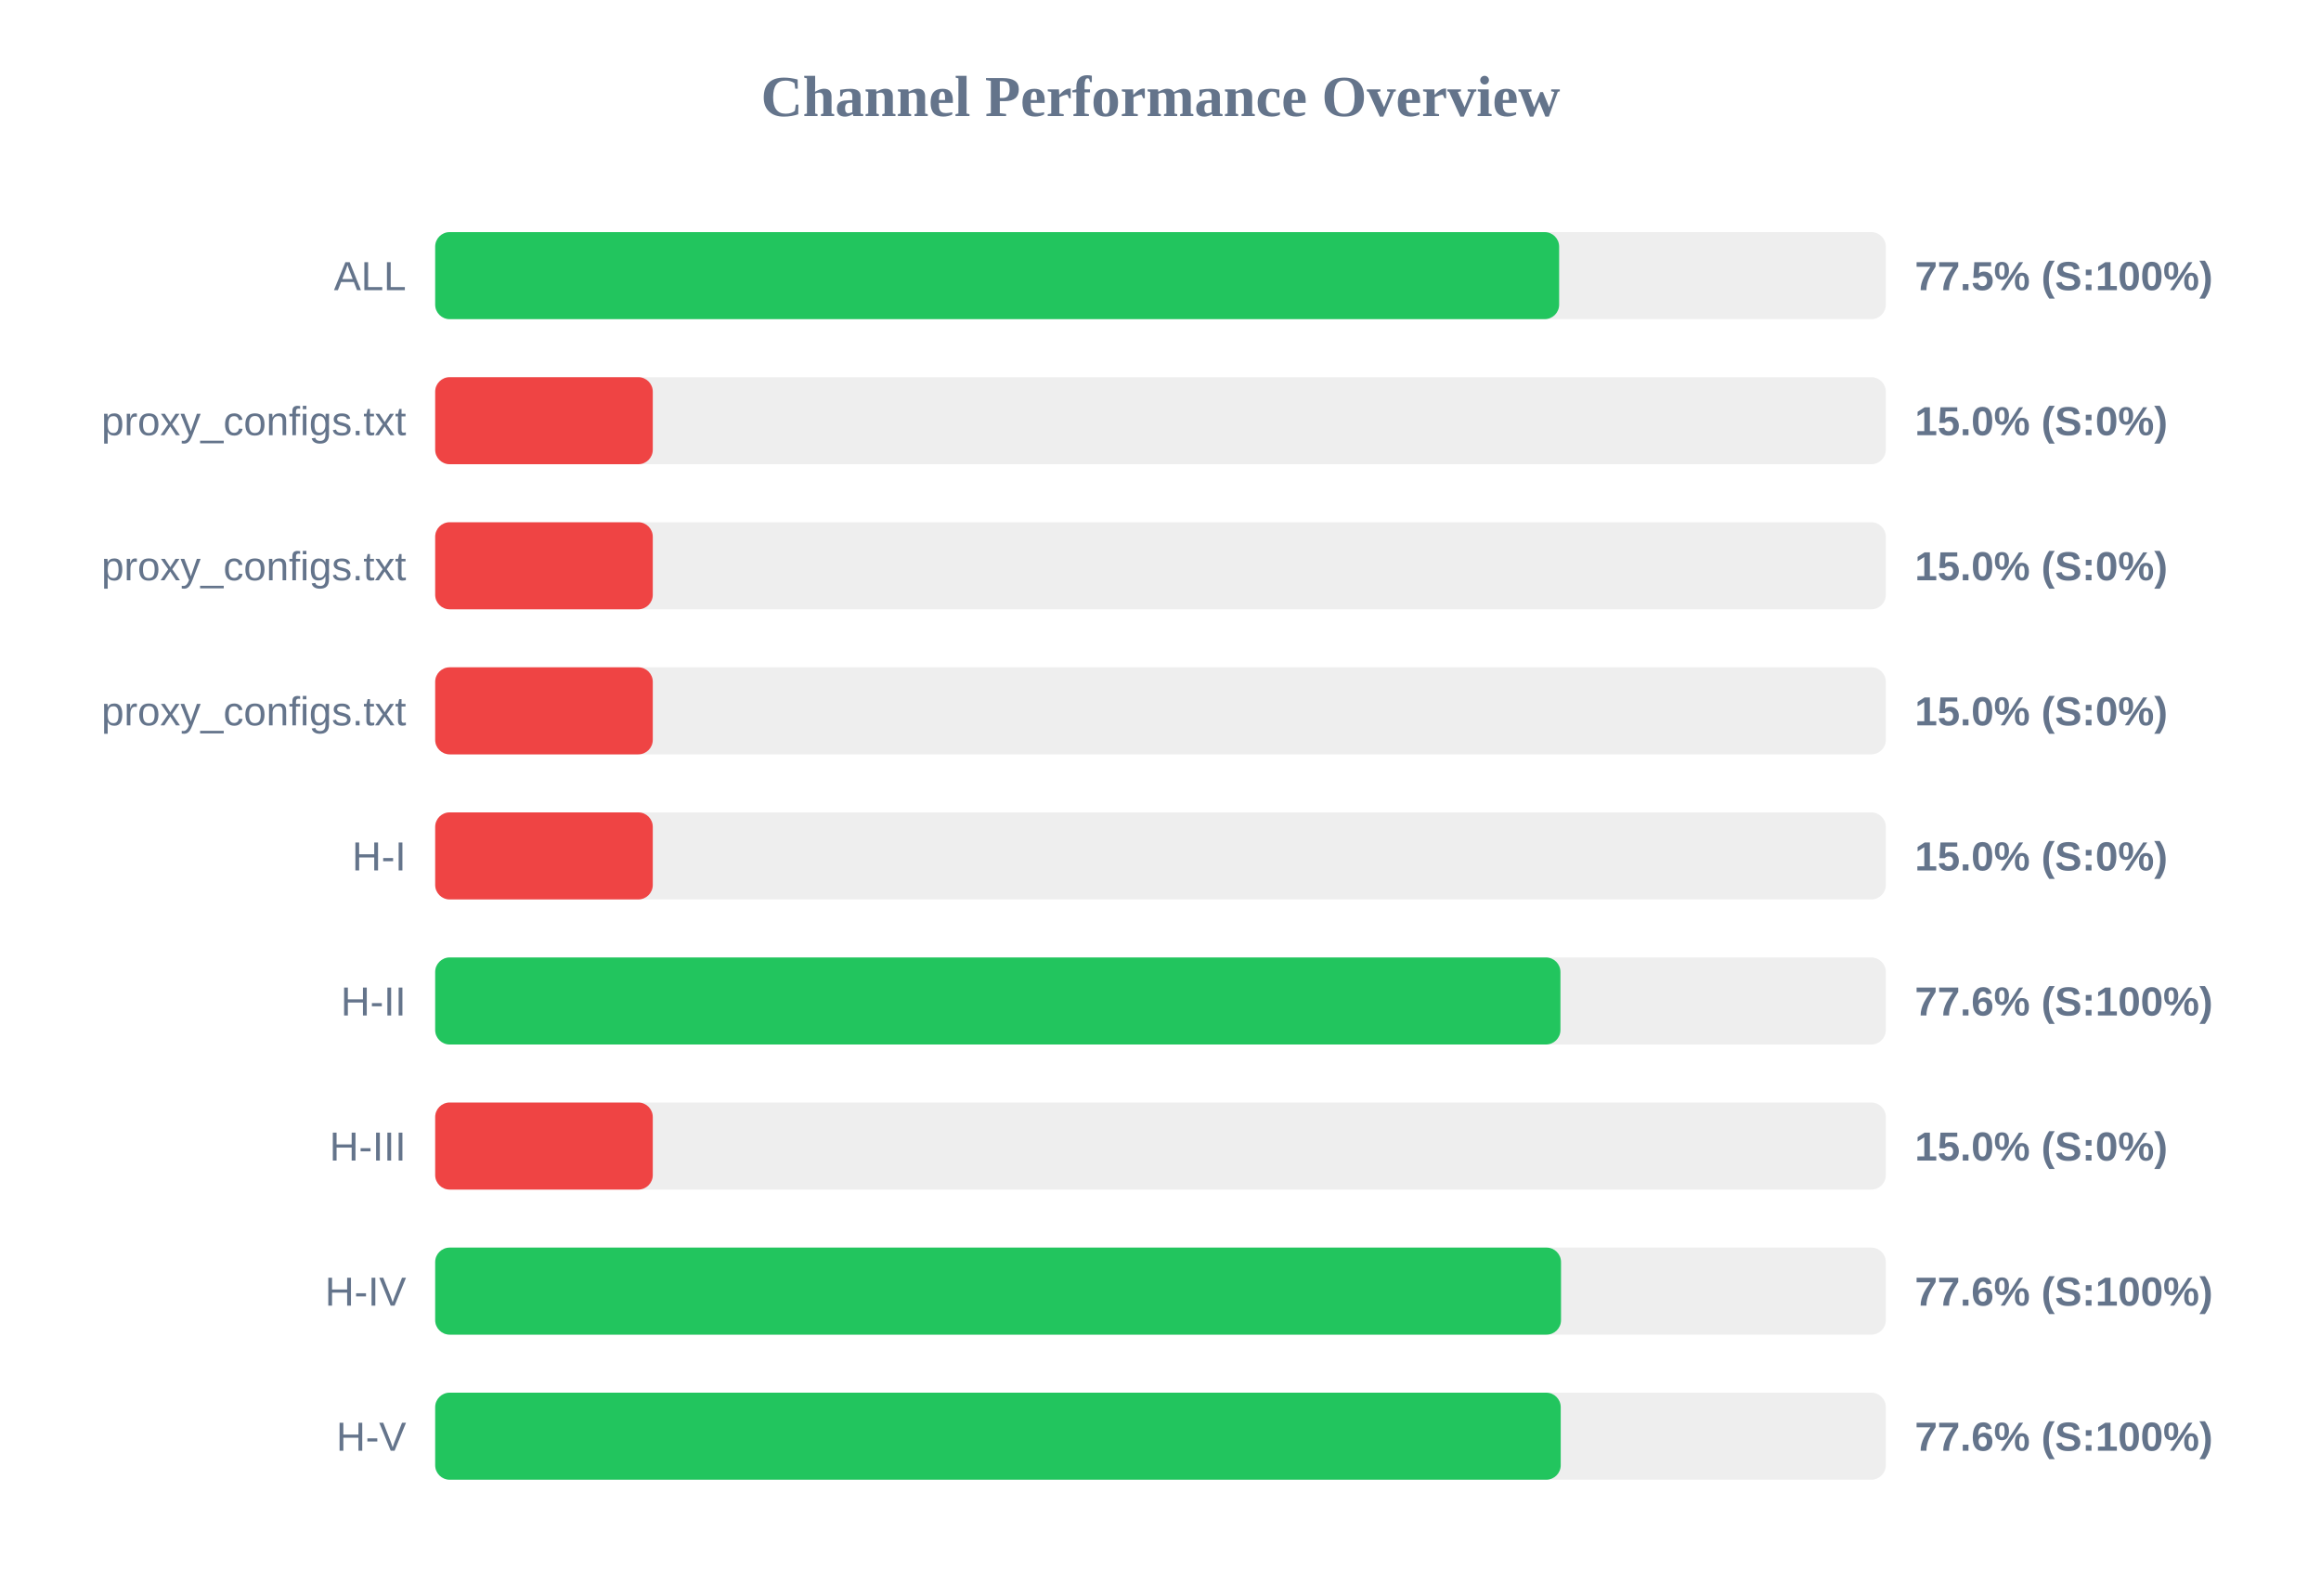
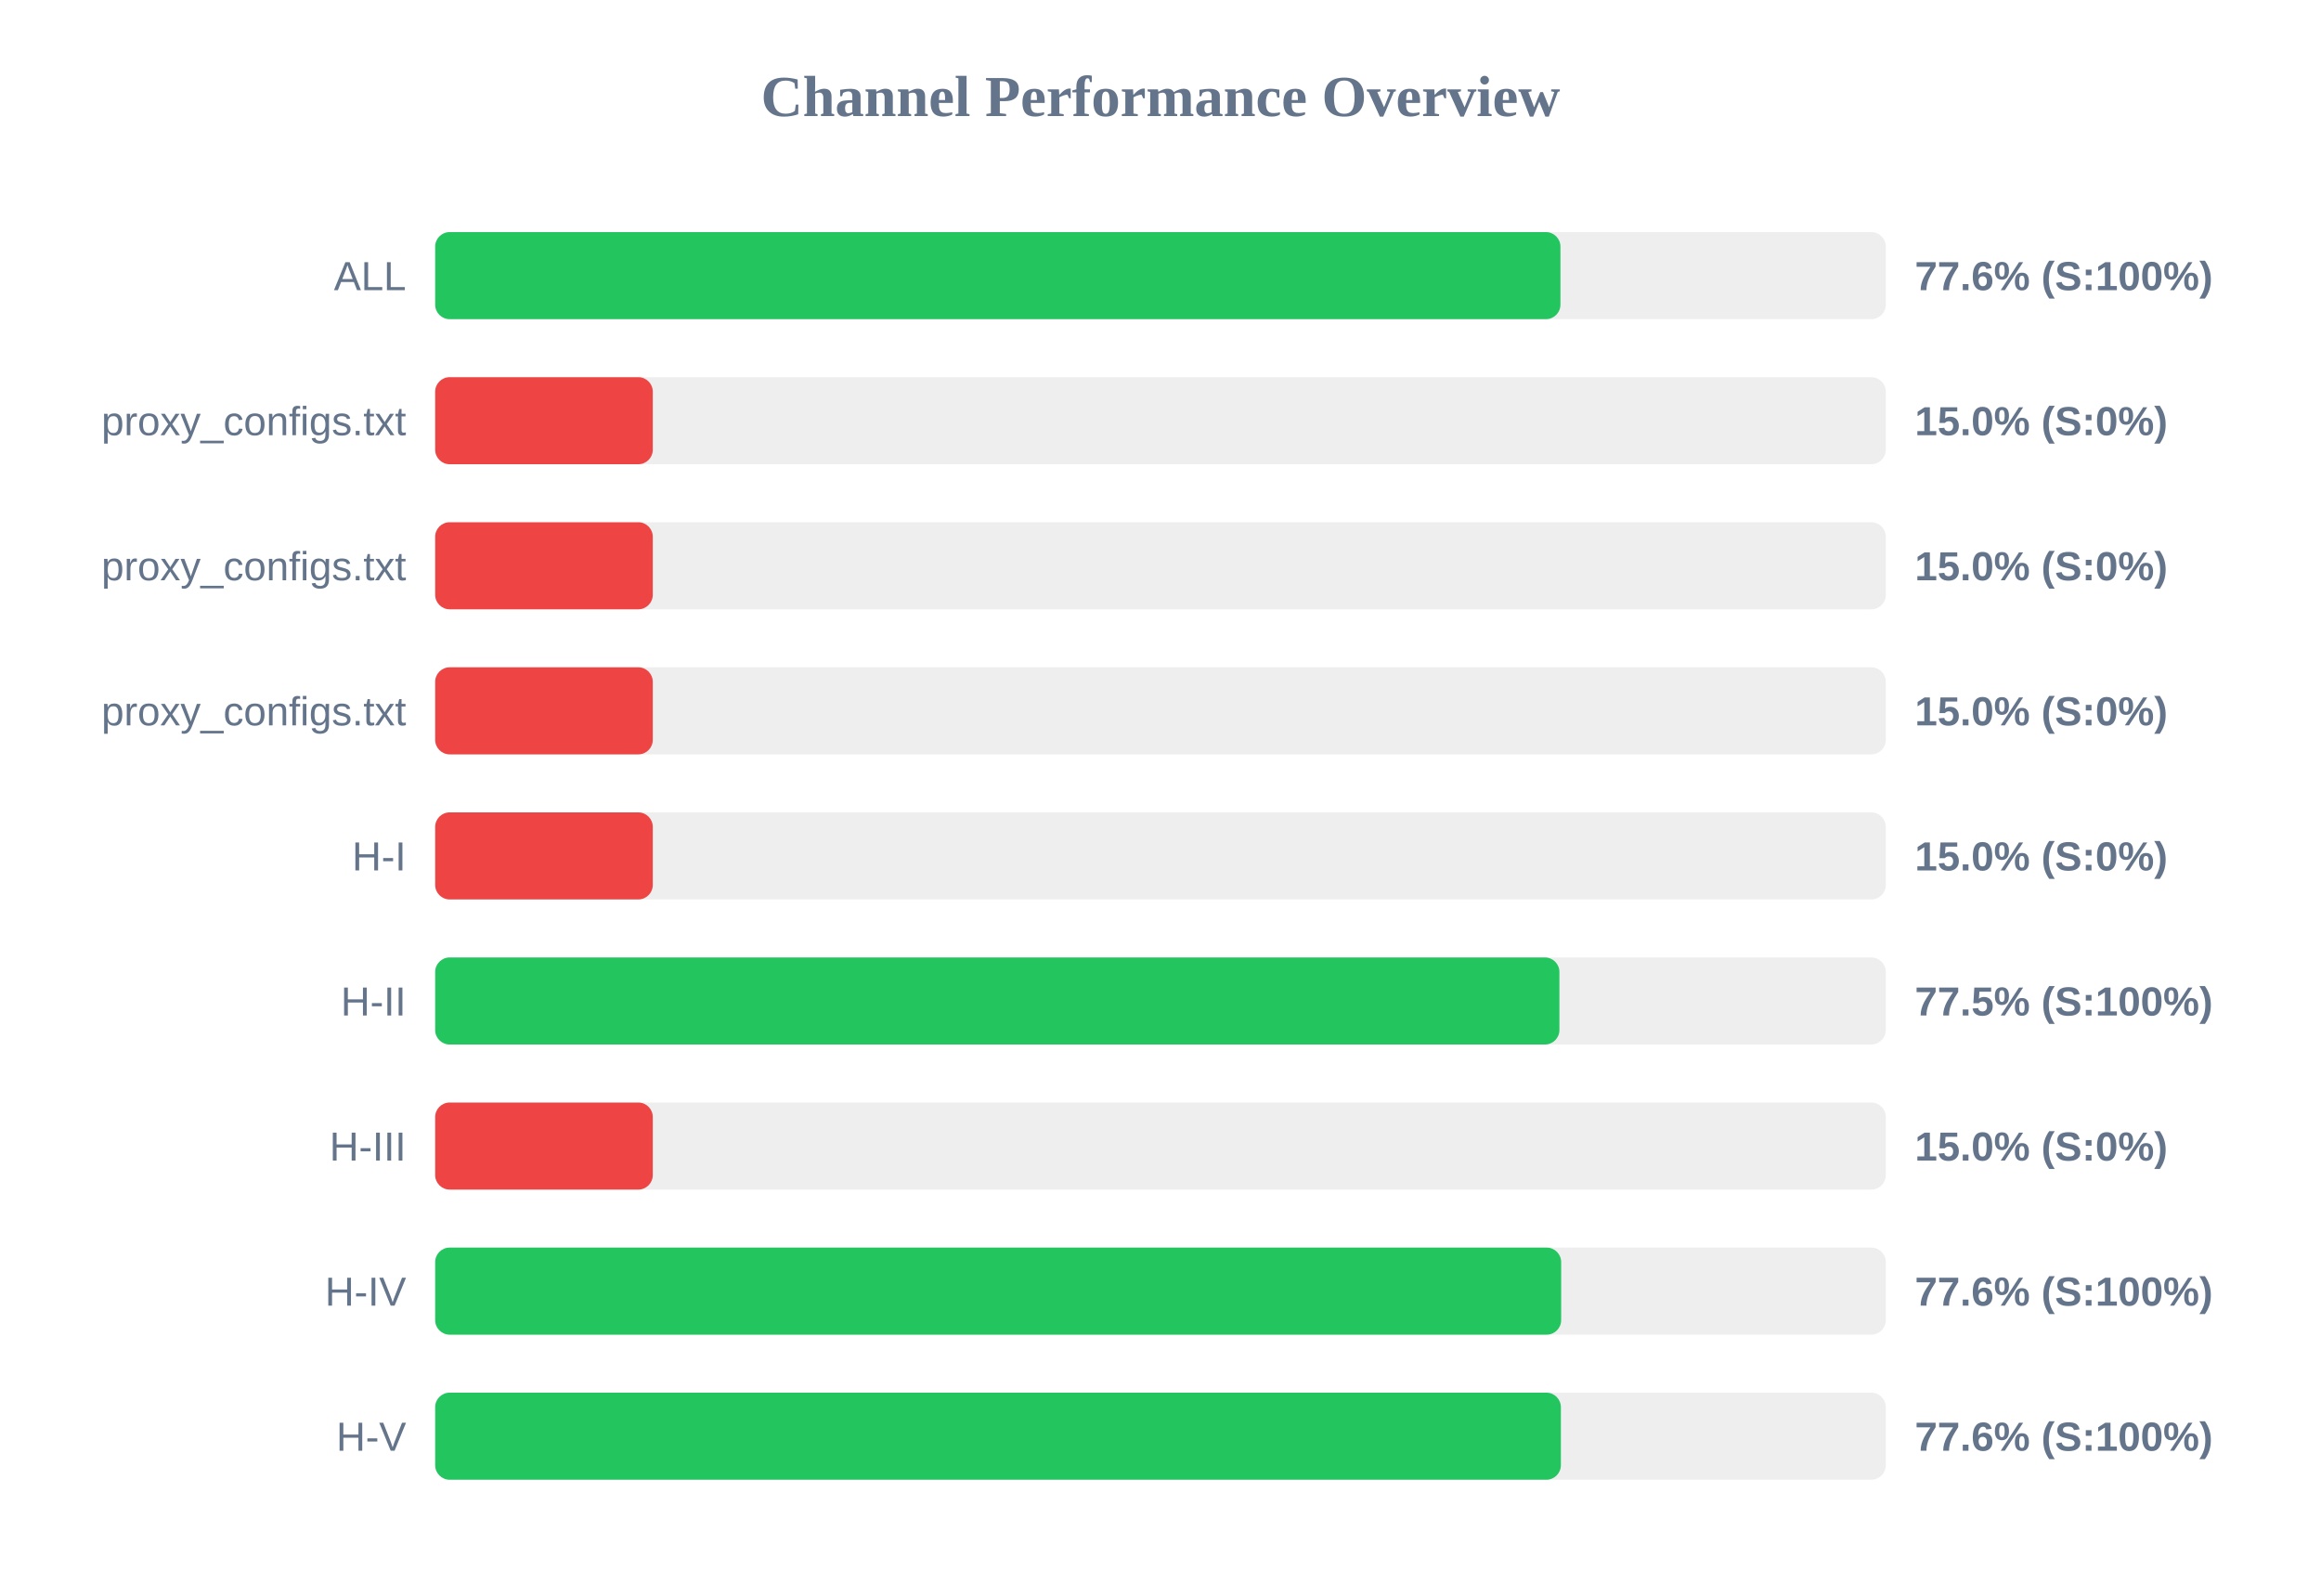
<svg xmlns="http://www.w3.org/2000/svg" width="800" height="550" version="1.1">
  <style>
        .row { font: 14px Arial; fill: #64748b; }
        .score { font: bold 14px Arial; fill: #64748b; }
    </style>
  <text x="400" y="40" text-anchor="middle" font-size="20px" font-weight="bold" fill="#64748b">Channel Performance Overview</text>
  <rect x="150" y="80" width="500" height="30" fill="#eee" rx="5" />
-   <rect x="150" y="80" width="387.4" height="30" fill="#22c55e" rx="5" />
+   <rect x="150" y="80" width="387.85" height="30" fill="#22c55e" rx="5" />
  <text x="140" y="100" text-anchor="end" class="row">ALL</text>
-   <text x="660" y="100" text-anchor="start" class="score">77.5% (S:100%)</text>
+   <text x="660" y="100" text-anchor="start" class="score">77.6% (S:100%)</text>
  <rect x="150" y="130" width="500" height="30" fill="#eee" rx="5" />
  <rect x="150" y="130" width="75.0" height="30" fill="#ef4444" rx="5" />
  <text x="140" y="150" text-anchor="end" class="row">proxy_configs.txt</text>
  <text x="660" y="150" text-anchor="start" class="score">15.0% (S:0%)</text>
  <rect x="150" y="180" width="500" height="30" fill="#eee" rx="5" />
  <rect x="150" y="180" width="75.0" height="30" fill="#ef4444" rx="5" />
  <text x="140" y="200" text-anchor="end" class="row">proxy_configs.txt</text>
  <text x="660" y="200" text-anchor="start" class="score">15.0% (S:0%)</text>
  <rect x="150" y="230" width="500" height="30" fill="#eee" rx="5" />
  <rect x="150" y="230" width="75.0" height="30" fill="#ef4444" rx="5" />
  <text x="140" y="250" text-anchor="end" class="row">proxy_configs.txt</text>
  <text x="660" y="250" text-anchor="start" class="score">15.0% (S:0%)</text>
  <rect x="150" y="280" width="500" height="30" fill="#eee" rx="5" />
  <rect x="150" y="280" width="75.0" height="30" fill="#ef4444" rx="5" />
  <text x="140" y="300" text-anchor="end" class="row">H-I</text>
  <text x="660" y="300" text-anchor="start" class="score">15.0% (S:0%)</text>
  <rect x="150" y="330" width="500" height="30" fill="#eee" rx="5" />
-   <rect x="150" y="330" width="387.85" height="30" fill="#22c55e" rx="5" />
+   <rect x="150" y="330" width="387.5" height="30" fill="#22c55e" rx="5" />
  <text x="140" y="350" text-anchor="end" class="row">H-II</text>
-   <text x="660" y="350" text-anchor="start" class="score">77.6% (S:100%)</text>
+   <text x="660" y="350" text-anchor="start" class="score">77.5% (S:100%)</text>
  <rect x="150" y="380" width="500" height="30" fill="#eee" rx="5" />
  <rect x="150" y="380" width="75.0" height="30" fill="#ef4444" rx="5" />
  <text x="140" y="400" text-anchor="end" class="row">H-III</text>
  <text x="660" y="400" text-anchor="start" class="score">15.0% (S:0%)</text>
  <rect x="150" y="430" width="500" height="30" fill="#eee" rx="5" />
-   <rect x="150" y="430" width="388.05" height="30" fill="#22c55e" rx="5" />
+   <rect x="150" y="430" width="388.1" height="30" fill="#22c55e" rx="5" />
  <text x="140" y="450" text-anchor="end" class="row">H-IV</text>
  <text x="660" y="450" text-anchor="start" class="score">77.6% (S:100%)</text>
  <rect x="150" y="480" width="500" height="30" fill="#eee" rx="5" />
-   <rect x="150" y="480" width="387.95" height="30" fill="#22c55e" rx="5" />
+   <rect x="150" y="480" width="388.0" height="30" fill="#22c55e" rx="5" />
  <text x="140" y="500" text-anchor="end" class="row">H-V</text>
  <text x="660" y="500" text-anchor="start" class="score">77.6% (S:100%)</text>
</svg>
